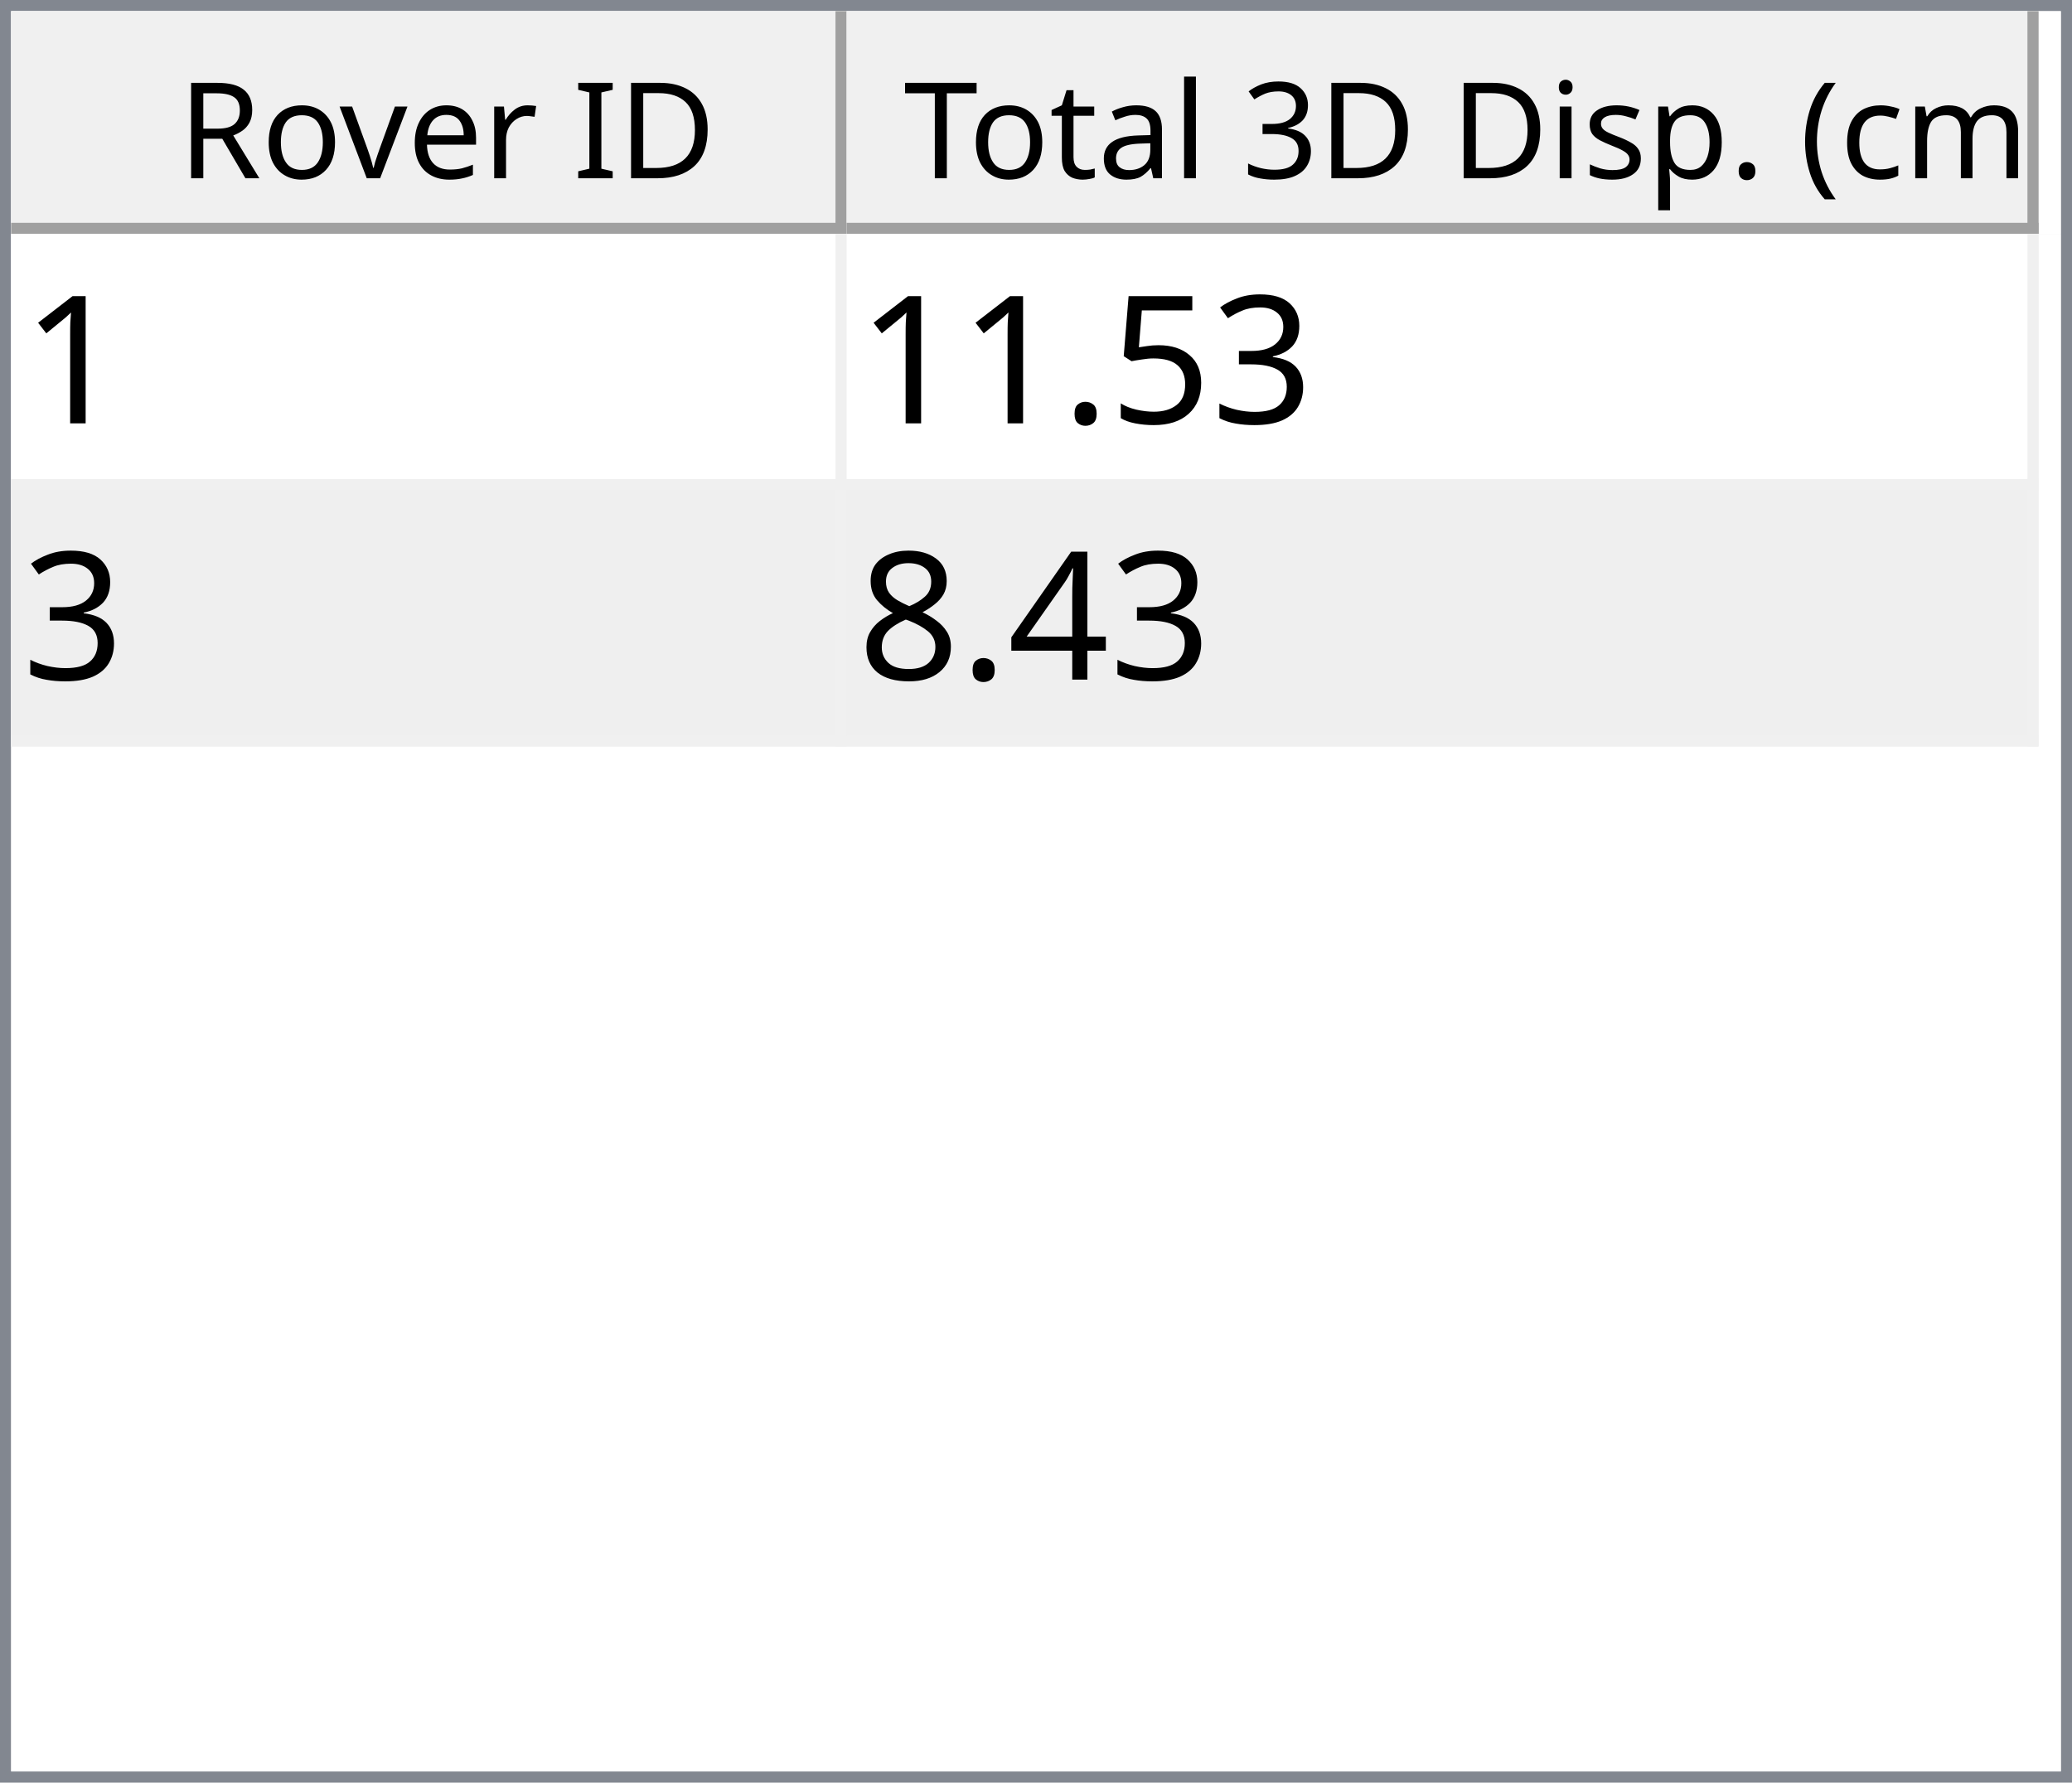
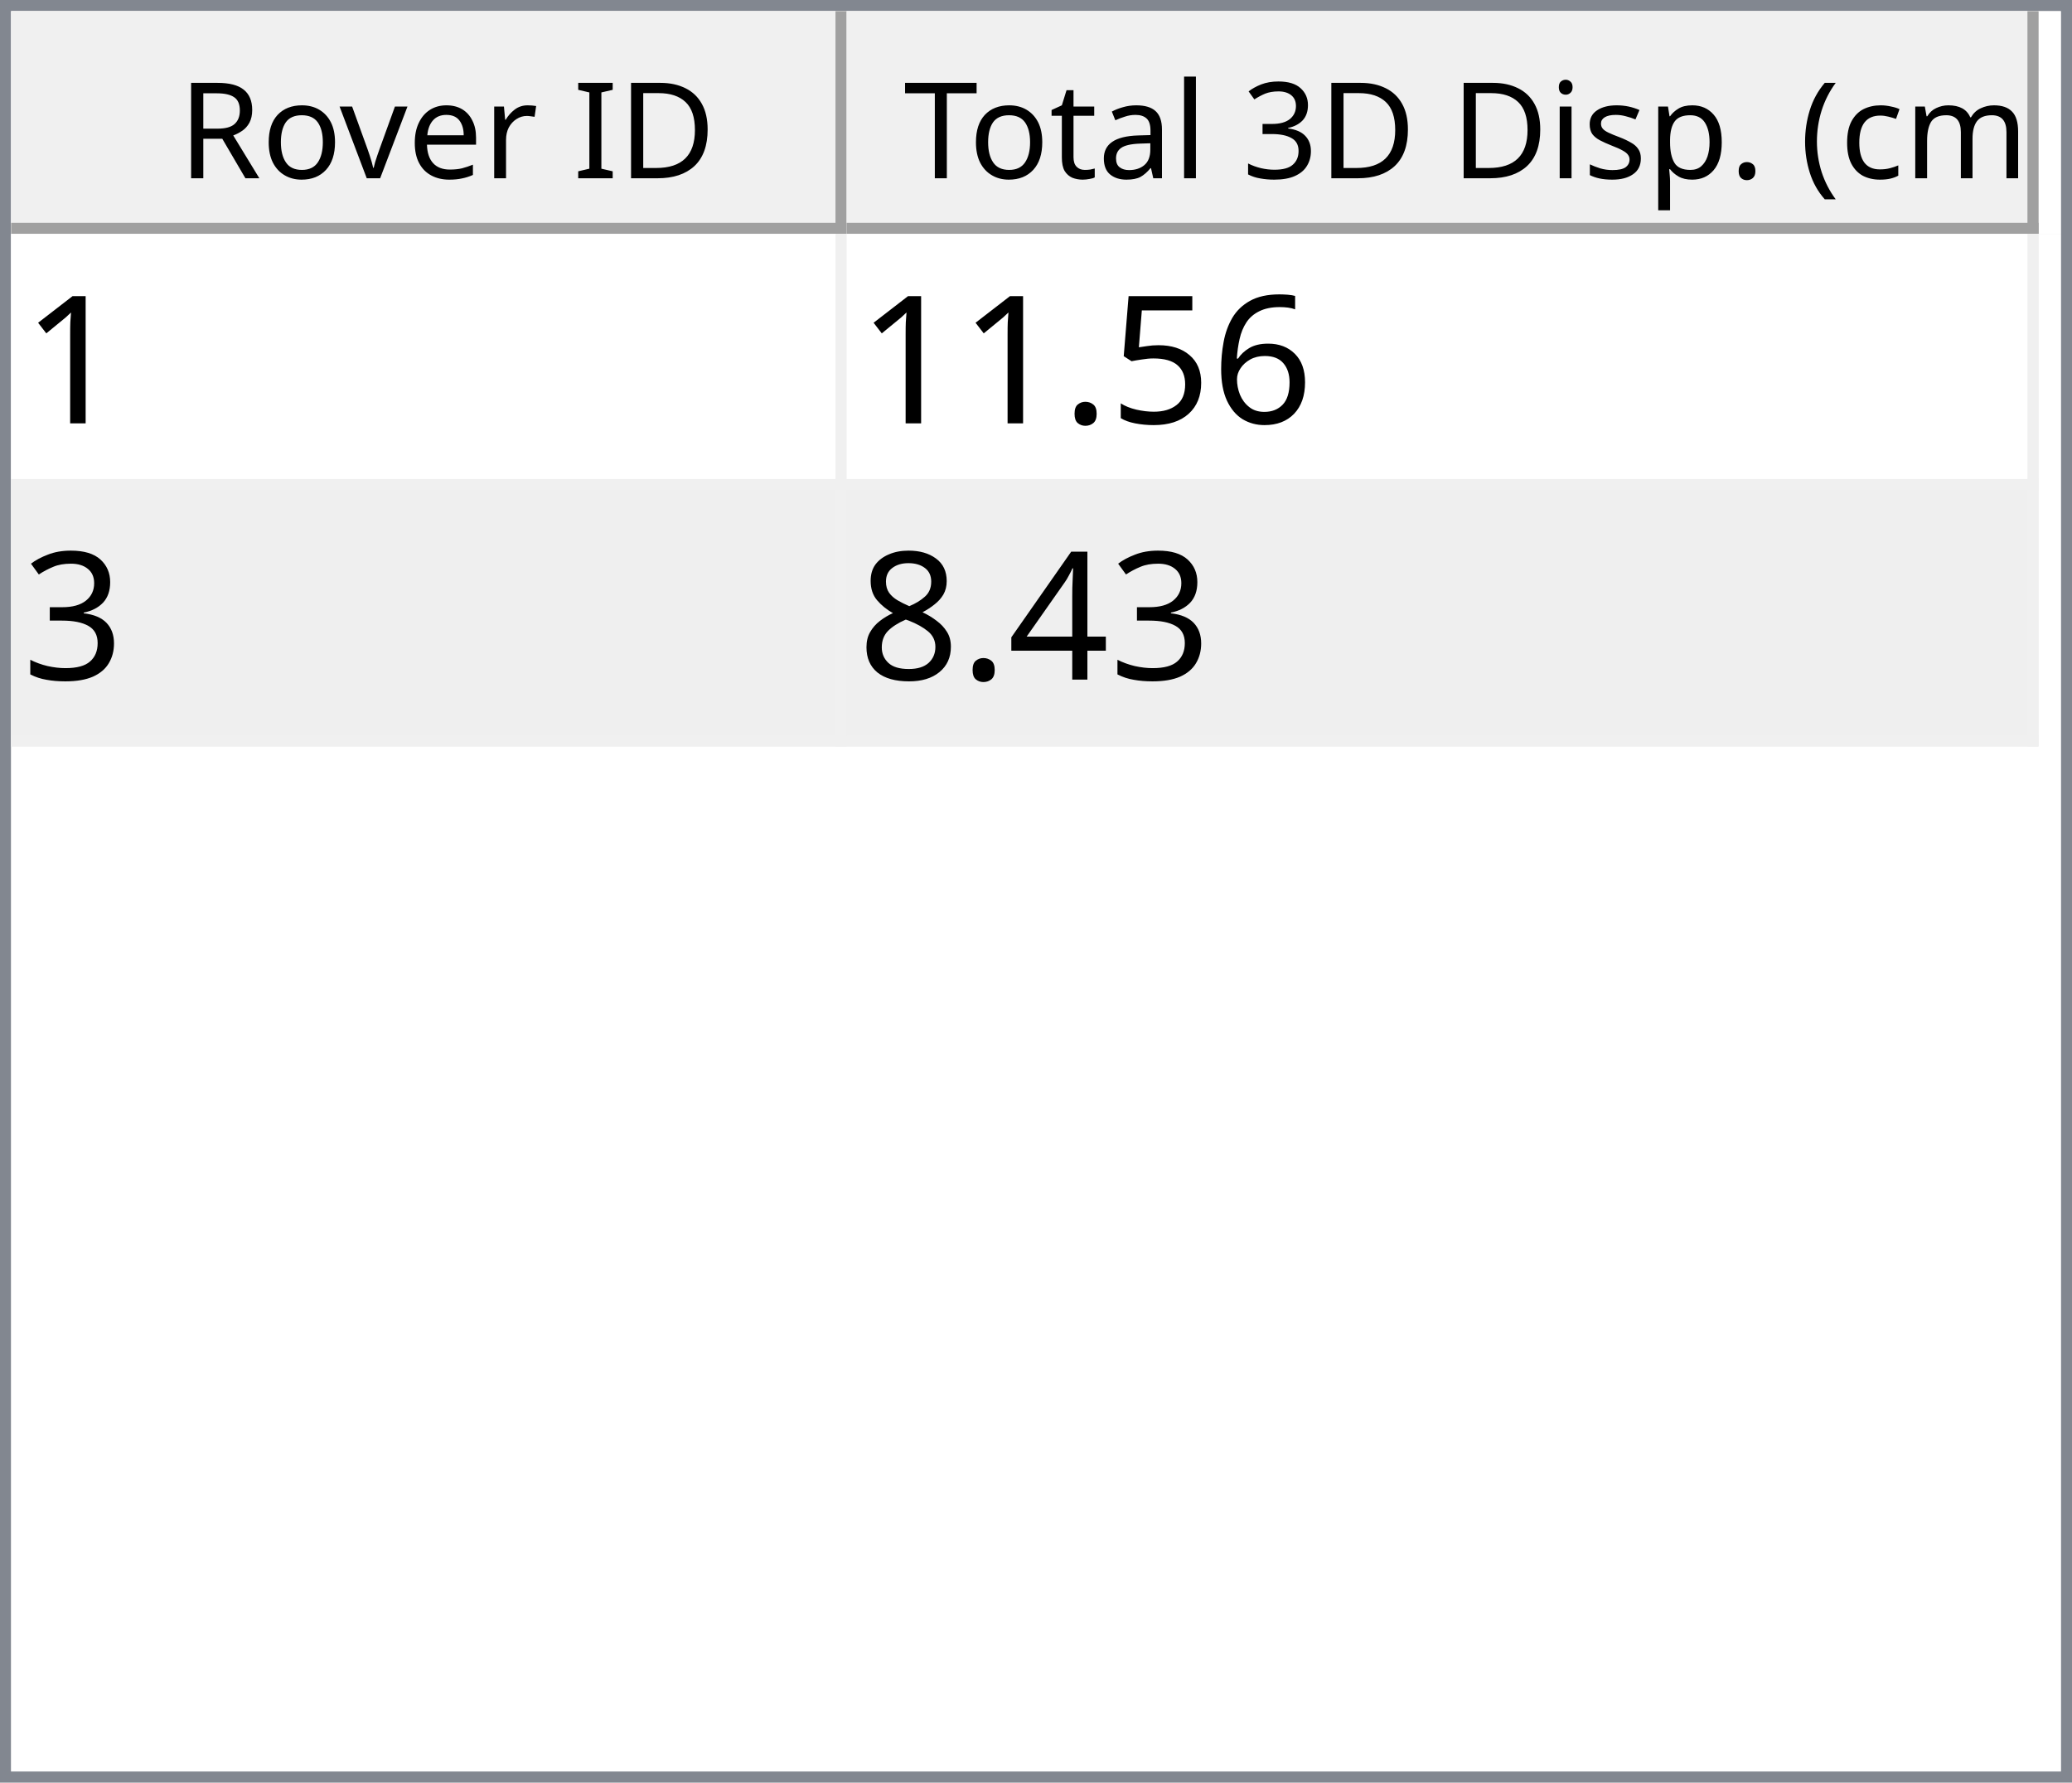
<svg xmlns="http://www.w3.org/2000/svg" style="fill-opacity:1; color-rendering:auto; color-interpolation:auto; text-rendering:auto; stroke:black; stroke-linecap:square; stroke-miterlimit:10; shape-rendering:auto; stroke-opacity:1; fill:black; stroke-dasharray:none; font-weight:normal; stroke-width:1; font-family:'Dialog'; font-style:normal; stroke-linejoin:miter; font-size:12px; stroke-dashoffset:0; image-rendering:auto;" width="186" height="160">
  <defs id="genericDefs" />
  <g>
    <defs id="defs1">
      <clipPath clipPathUnits="userSpaceOnUse" id="clipPath1">
        <path d="M0 0 L186 0 L186 160 L0 160 L0 0 Z" />
      </clipPath>
      <clipPath clipPathUnits="userSpaceOnUse" id="clipPath2">
        <path d="M0 0 L0 160 L186 160 L186 0 Z" />
      </clipPath>
      <clipPath clipPathUnits="userSpaceOnUse" id="clipPath3">
        <path d="M0 0 L0 20 L184 20 L184 0 Z" />
      </clipPath>
      <clipPath clipPathUnits="userSpaceOnUse" id="clipPath4">
        <path d="M0 0 L0 20 L75 20 L75 0 Z" />
      </clipPath>
      <clipPath clipPathUnits="userSpaceOnUse" id="clipPath5">
        <path d="M1 1 L1 19 L74 19 L74 1 Z" />
      </clipPath>
      <clipPath clipPathUnits="userSpaceOnUse" id="clipPath6">
        <path d="M0 0 L0 18 L73 18 L73 0 Z" />
      </clipPath>
      <clipPath clipPathUnits="userSpaceOnUse" id="clipPath7">
        <path d="M-0.5 -0.5 L-0.5 19.5 L74.5 19.5 L74.5 -0.5 Z" />
      </clipPath>
      <clipPath clipPathUnits="userSpaceOnUse" id="clipPath8">
        <path d="M0 0 L0 20 L107 20 L107 0 Z" />
      </clipPath>
      <clipPath clipPathUnits="userSpaceOnUse" id="clipPath9">
        <path d="M1 1 L1 19 L106 19 L106 1 Z" />
      </clipPath>
      <clipPath clipPathUnits="userSpaceOnUse" id="clipPath10">
        <path d="M0 0 L0 18 L105 18 L105 0 Z" />
      </clipPath>
      <clipPath clipPathUnits="userSpaceOnUse" id="clipPath11">
        <path d="M-0.5 -0.5 L-0.5 19.5 L106.5 19.5 L106.5 -0.5 Z" />
      </clipPath>
      <clipPath clipPathUnits="userSpaceOnUse" id="clipPath12">
        <path d="M0 0 L0 138 L184 138 L184 0 Z" />
      </clipPath>
      <clipPath clipPathUnits="userSpaceOnUse" id="clipPath13">
        <path d="M0 0 L0 46 L182 46 L182 0 Z" />
      </clipPath>
      <clipPath clipPathUnits="userSpaceOnUse" id="clipPath14">
        <path d="M-0.5 -0.5 L-0.5 45.5 L181.5 45.5 L181.5 -0.5 Z" />
      </clipPath>
      <clipPath clipPathUnits="userSpaceOnUse" id="clipPath15">
        <path d="M0 0 L0 22 L74 22 L74 0 Z" />
      </clipPath>
      <clipPath clipPathUnits="userSpaceOnUse" id="clipPath16">
        <path d="M0 0 L0 22 L106 22 L106 0 Z" />
      </clipPath>
      <font horiz-adv-x="64.551" id="font1">
        <font-face ascent="107.91" descent="25.098" units-per-em="100" style="font-style:normal; font-family:Segoe UI; font-weight:normal;" />
        <missing-glyph horiz-adv-x="64.551" d="M8.109 0 L8.109 68.266 L56.453 68.266 L56.453 0 L8.109 0 ZM15.328 7.234 L49.219 7.234 L49.219 61.031 L15.328 61.031 L15.328 7.234 Z" />
        <glyph unicode="D" horiz-adv-x="70.117" d="M9.188 0 L9.188 70.016 L28.516 70.016 Q65.531 70.016 65.531 35.891 Q65.531 19.672 55.25 9.836 Q44.969 0 27.734 0 L9.188 0 ZM17.391 62.594 L17.391 7.422 L27.828 7.422 Q41.609 7.422 49.273 14.797 Q56.938 22.172 56.938 35.688 Q56.938 62.594 28.328 62.594 L17.391 62.594 Z" />
        <glyph unicode="I" horiz-adv-x="26.611" d="M17.391 0 L9.188 0 L9.188 70.016 L17.391 70.016 L17.391 0 Z" />
        <glyph unicode=" " horiz-adv-x="27.393" d="" />
        <glyph unicode="r" horiz-adv-x="34.766" d="M34.188 41.891 Q32.078 43.5 28.125 43.5 Q23 43.5 19.555 38.672 Q16.109 33.844 16.109 25.484 L16.109 0 L8.109 0 L8.109 50 L16.109 50 L16.109 39.703 L16.312 39.703 Q18.016 44.969 21.531 47.922 Q25.047 50.875 29.391 50.875 Q32.516 50.875 34.188 50.203 L34.188 41.891 Z" />
        <glyph unicode="e" horiz-adv-x="52.295" d="M48.297 23 L12.984 23 Q13.188 14.656 17.484 10.109 Q21.781 5.562 29.297 5.562 Q37.75 5.562 44.828 11.141 L44.828 3.609 Q38.234 -1.172 27.391 -1.172 Q16.797 -1.172 10.742 5.641 Q4.688 12.453 4.688 24.812 Q4.688 36.469 11.305 43.82 Q17.922 51.172 27.734 51.172 Q37.547 51.172 42.922 44.828 Q48.297 38.484 48.297 27.203 L48.297 23 ZM40.094 29.781 Q40.047 36.719 36.75 40.578 Q33.453 44.438 27.594 44.438 Q21.922 44.438 17.969 40.383 Q14.016 36.328 13.094 29.781 L40.094 29.781 Z" />
        <glyph unicode="v" horiz-adv-x="47.9" d="M47.406 50 L27.484 0 L19.625 0 L0.688 50 L9.469 50 L22.172 13.672 Q23.578 9.672 23.922 6.688 L24.125 6.688 Q24.609 10.453 25.688 13.484 L38.969 50 L47.406 50 Z" />
        <glyph unicode="o" horiz-adv-x="58.594" d="M29 -1.172 Q17.922 -1.172 11.305 5.836 Q4.688 12.844 4.688 24.422 Q4.688 37.016 11.57 44.094 Q18.453 51.172 30.172 51.172 Q41.359 51.172 47.633 44.289 Q53.906 37.406 53.906 25.203 Q53.906 13.234 47.141 6.031 Q40.375 -1.172 29 -1.172 ZM29.594 44.438 Q21.875 44.438 17.383 39.188 Q12.891 33.938 12.891 24.703 Q12.891 15.828 17.43 10.695 Q21.969 5.562 29.594 5.562 Q37.359 5.562 41.531 10.594 Q45.703 15.625 45.703 24.906 Q45.703 34.281 41.531 39.359 Q37.359 44.438 29.594 44.438 Z" />
        <glyph unicode="R" horiz-adv-x="59.814" d="M59.375 0 L49.609 0 L37.891 19.625 Q36.281 22.359 34.766 24.289 Q33.25 26.219 31.664 27.438 Q30.078 28.656 28.25 29.219 Q26.422 29.781 24.125 29.781 L17.391 29.781 L17.391 0 L9.188 0 L9.188 70.016 L30.078 70.016 Q34.672 70.016 38.555 68.867 Q42.438 67.719 45.289 65.375 Q48.141 63.031 49.758 59.547 Q51.375 56.062 51.375 51.375 Q51.375 47.703 50.273 44.656 Q49.172 41.609 47.148 39.211 Q45.125 36.812 42.266 35.133 Q39.406 33.453 35.844 32.516 L35.844 32.328 Q37.594 31.547 38.891 30.547 Q40.188 29.547 41.359 28.18 Q42.531 26.812 43.68 25.078 Q44.828 23.344 46.234 21.047 L59.375 0 ZM17.391 62.594 L17.391 37.203 L28.516 37.203 Q31.594 37.203 34.203 38.133 Q36.812 39.062 38.719 40.797 Q40.625 42.531 41.703 45.047 Q42.781 47.562 42.781 50.688 Q42.781 56.297 39.141 59.445 Q35.5 62.594 28.609 62.594 L17.391 62.594 Z" />
        <glyph unicode=")" horiz-adv-x="30.176" d="M8.297 -15.922 L1.172 -15.922 Q16.406 2.344 16.406 26.812 Q16.406 51.469 1.078 70.016 L8.297 70.016 Q23.531 52.156 23.531 26.703 Q23.531 1.375 8.297 -15.922 Z" />
        <glyph unicode="m" horiz-adv-x="86.133" d="M79.109 0 L71.094 0 L71.094 28.719 Q71.094 37.016 68.531 40.727 Q65.969 44.438 59.906 44.438 Q54.781 44.438 51.195 39.75 Q47.609 35.062 47.609 28.516 L47.609 0 L39.594 0 L39.594 29.688 Q39.594 44.438 28.219 44.438 Q22.953 44.438 19.531 40.016 Q16.109 35.594 16.109 28.516 L16.109 0 L8.109 0 L8.109 50 L16.109 50 L16.109 42.094 L16.312 42.094 Q21.625 51.172 31.844 51.172 Q36.969 51.172 40.773 48.312 Q44.578 45.453 46 40.828 Q51.562 51.172 62.594 51.172 Q79.109 51.172 79.109 30.812 L79.109 0 Z" />
        <glyph unicode="c" horiz-adv-x="46.191" d="M42.188 2.297 Q36.422 -1.172 28.516 -1.172 Q17.828 -1.172 11.258 5.789 Q4.688 12.75 4.688 23.828 Q4.688 36.188 11.766 43.68 Q18.844 51.172 30.672 51.172 Q37.25 51.172 42.281 48.734 L42.281 40.531 Q36.719 44.438 30.375 44.438 Q22.703 44.438 17.797 38.945 Q12.891 33.453 12.891 24.516 Q12.891 15.719 17.508 10.641 Q22.125 5.562 29.891 5.562 Q36.422 5.562 42.188 9.906 L42.188 2.297 Z" />
        <glyph unicode="(" horiz-adv-x="30.176" d="M29.109 -15.922 L21.969 -15.922 Q6.844 1.375 6.844 26.703 Q6.844 52.156 21.969 70.016 L29.203 70.016 Q13.875 51.469 13.875 26.812 Q13.875 2.344 29.109 -15.922 Z" />
        <glyph unicode="." horiz-adv-x="21.68" d="M10.891 -1.078 Q8.641 -1.078 7.055 0.539 Q5.469 2.156 5.469 4.391 Q5.469 6.641 7.055 8.273 Q8.641 9.906 10.891 9.906 Q13.188 9.906 14.797 8.273 Q16.406 6.641 16.406 4.391 Q16.406 2.156 14.797 0.539 Q13.188 -1.078 10.891 -1.078 Z" />
        <glyph unicode="p" horiz-adv-x="58.789" d="M16.312 7.234 L16.109 7.234 L16.109 -23 L8.109 -23 L8.109 50 L16.109 50 L16.109 41.219 L16.312 41.219 Q22.219 51.172 33.594 51.172 Q43.266 51.172 48.688 44.461 Q54.109 37.75 54.109 26.469 Q54.109 13.922 48 6.375 Q41.891 -1.172 31.297 -1.172 Q21.578 -1.172 16.312 7.234 ZM16.109 27.391 L16.109 20.406 Q16.109 14.203 20.141 9.883 Q24.172 5.562 30.375 5.562 Q37.641 5.562 41.773 11.133 Q45.906 16.703 45.906 26.609 Q45.906 34.969 42.047 39.703 Q38.188 44.438 31.594 44.438 Q24.609 44.438 20.359 39.578 Q16.109 34.719 16.109 27.391 Z" />
        <glyph unicode="s" horiz-adv-x="42.432" d="M5.078 1.812 L5.078 10.406 Q11.625 5.562 19.484 5.562 Q30.031 5.562 30.031 12.594 Q30.031 14.594 29.125 15.992 Q28.219 17.391 26.68 18.461 Q25.141 19.531 23.07 20.383 Q21 21.234 18.609 22.172 Q15.281 23.484 12.766 24.828 Q10.25 26.172 8.57 27.859 Q6.891 29.547 6.031 31.695 Q5.172 33.844 5.172 36.719 Q5.172 40.234 6.789 42.945 Q8.406 45.656 11.086 47.484 Q13.766 49.312 17.211 50.242 Q20.656 51.172 24.312 51.172 Q30.812 51.172 35.938 48.922 L35.938 40.828 Q30.422 44.438 23.25 44.438 Q21 44.438 19.195 43.922 Q17.391 43.406 16.094 42.477 Q14.797 41.547 14.086 40.258 Q13.375 38.969 13.375 37.406 Q13.375 35.453 14.086 34.133 Q14.797 32.812 16.164 31.789 Q17.531 30.766 19.484 29.938 Q21.438 29.109 23.922 28.125 Q27.25 26.859 29.883 25.516 Q32.516 24.172 34.375 22.484 Q36.234 20.797 37.234 18.602 Q38.234 16.406 38.234 13.375 Q38.234 9.672 36.602 6.938 Q34.969 4.203 32.234 2.398 Q29.5 0.594 25.93 -0.289 Q22.359 -1.172 18.453 -1.172 Q10.75 -1.172 5.078 1.812 Z" />
        <glyph unicode="i" horiz-adv-x="24.219" d="M12.203 62.703 Q10.062 62.703 8.547 64.164 Q7.031 65.625 7.031 67.875 Q7.031 70.125 8.547 71.609 Q10.062 73.094 12.203 73.094 Q14.406 73.094 15.945 71.609 Q17.484 70.125 17.484 67.875 Q17.484 65.719 15.945 64.211 Q14.406 62.703 12.203 62.703 ZM16.109 0 L8.109 0 L8.109 50 L16.109 50 L16.109 0 Z" />
        <glyph unicode="3" horiz-adv-x="53.906" d="M46.531 19.828 Q46.531 15.094 44.75 11.211 Q42.969 7.328 39.719 4.57 Q36.469 1.812 31.93 0.297 Q27.391 -1.219 21.922 -1.219 Q11.922 -1.219 6 2.594 L6 11.188 Q13.094 5.609 22.219 5.609 Q25.875 5.609 28.828 6.539 Q31.781 7.469 33.906 9.227 Q36.031 10.984 37.18 13.477 Q38.328 15.969 38.328 19.094 Q38.328 32.812 18.797 32.812 L12.984 32.812 L12.984 39.594 L18.5 39.594 Q35.797 39.594 35.797 52.484 Q35.797 64.406 22.609 64.406 Q15.188 64.406 8.688 59.422 L8.688 67.188 Q15.375 71.188 24.609 71.188 Q29 71.188 32.57 69.969 Q36.141 68.75 38.68 66.555 Q41.219 64.359 42.609 61.281 Q44 58.203 44 54.5 Q44 40.672 30.031 36.719 L30.031 36.531 Q33.594 36.141 36.625 34.797 Q39.656 33.453 41.852 31.305 Q44.047 29.156 45.289 26.25 Q46.531 23.344 46.531 19.828 Z" />
        <glyph unicode="l" horiz-adv-x="24.219" d="M16.109 0 L8.109 0 L8.109 74.031 L16.109 74.031 L16.109 0 Z" />
        <glyph unicode="a" horiz-adv-x="50.879" d="M43.891 0 L35.891 0 L35.891 7.812 L35.688 7.812 Q30.469 -1.172 20.312 -1.172 Q12.844 -1.172 8.617 2.781 Q4.391 6.734 4.391 13.281 Q4.391 27.297 20.906 29.594 L35.891 31.688 Q35.891 44.438 25.594 44.438 Q16.547 44.438 9.281 38.281 L9.281 46.484 Q16.656 51.172 26.266 51.172 Q43.891 51.172 43.891 32.516 L43.891 0 ZM35.891 25.297 L23.828 23.641 Q18.266 22.859 15.43 20.875 Q12.594 18.891 12.594 13.875 Q12.594 10.203 15.211 7.883 Q17.828 5.562 22.172 5.562 Q28.125 5.562 32.008 9.742 Q35.891 13.922 35.891 20.312 L35.891 25.297 Z" />
        <glyph unicode="t" horiz-adv-x="33.887" d="M31.297 0.484 Q28.469 -1.078 23.828 -1.078 Q10.688 -1.078 10.688 13.578 L10.688 43.172 L2.094 43.172 L2.094 50 L10.688 50 L10.688 62.203 L18.703 64.797 L18.703 50 L31.297 50 L31.297 43.172 L18.703 43.172 L18.703 14.984 Q18.703 9.969 20.414 7.82 Q22.125 5.672 26.078 5.672 Q29.109 5.672 31.297 7.328 L31.297 0.484 Z" />
        <glyph unicode="T" horiz-adv-x="52.393" d="M50.594 62.594 L30.375 62.594 L30.375 0 L22.172 0 L22.172 62.594 L2 62.594 L2 70.016 L50.594 70.016 L50.594 62.594 Z" />
      </font>
      <font horiz-adv-x="75.0" id="font2">
        <font-face ascent="100.537" descent="21.973" units-per-em="100" style="font-style:normal; font-family:sans-serif; font-weight:normal;" />
        <missing-glyph horiz-adv-x="75.0" d="M12.5 0 L12.5 62.5 L62.5 62.5 L62.5 0 L12.5 0 ZM14.062 1.562 L60.938 1.562 L60.938 60.938 L14.062 60.938 L14.062 1.562 Z" />
        <glyph unicode="1" horiz-adv-x="55.615" d="M37.25 0 L28.469 0 L28.469 56 Q25.297 52.984 20.141 49.953 Q14.984 46.922 10.891 45.406 L10.891 53.906 Q18.266 57.375 23.781 62.305 Q29.297 67.234 31.594 71.875 L37.25 71.875 L37.25 0 Z" />
-         <glyph unicode="3" horiz-adv-x="55.615" d="M4.203 18.891 L12.984 20.062 Q14.5 12.594 18.141 9.297 Q21.781 6 27 6 Q33.203 6 37.477 10.297 Q41.75 14.594 41.75 20.953 Q41.75 27 37.797 30.93 Q33.844 34.859 27.734 34.859 Q25.25 34.859 21.531 33.891 L22.516 41.609 Q23.391 41.5 23.922 41.5 Q29.547 41.5 34.039 44.43 Q38.531 47.359 38.531 53.469 Q38.531 58.297 35.258 61.477 Q31.984 64.656 26.812 64.656 Q21.688 64.656 18.266 61.43 Q14.844 58.203 13.875 51.766 L5.078 53.328 Q6.688 62.156 12.398 67.016 Q18.109 71.875 26.609 71.875 Q32.469 71.875 37.398 69.359 Q42.328 66.844 44.945 62.5 Q47.562 58.156 47.562 53.266 Q47.562 48.641 45.07 44.828 Q42.578 41.016 37.703 38.766 Q44.047 37.312 47.562 32.695 Q51.078 28.078 51.078 21.141 Q51.078 11.766 44.242 5.25 Q37.406 -1.266 26.953 -1.266 Q17.531 -1.266 11.305 4.352 Q5.078 9.969 4.203 18.891 Z" />
+         <glyph unicode="6" horiz-adv-x="55.615" d="M49.75 54.047 L41.016 53.375 Q39.844 58.547 37.703 60.891 Q34.125 64.656 28.906 64.656 Q24.703 64.656 21.531 62.312 Q17.391 59.281 14.992 53.469 Q12.594 47.656 12.5 36.922 Q15.672 41.75 20.266 44.094 Q24.859 46.438 29.891 46.438 Q38.672 46.438 44.852 39.969 Q51.031 33.5 51.031 23.25 Q51.031 16.5 48.125 10.719 Q45.219 4.938 40.141 1.859 Q35.062 -1.219 28.609 -1.219 Q17.625 -1.219 10.695 6.859 Q3.766 14.938 3.766 33.5 Q3.766 54.25 11.422 63.672 Q18.109 71.875 29.438 71.875 Q37.891 71.875 43.289 67.141 Q48.688 62.406 49.75 54.047 ZM13.875 23.188 Q13.875 18.656 15.797 14.508 Q17.719 10.359 21.188 8.18 Q24.656 6 28.469 6 Q34.031 6 38.039 10.492 Q42.047 14.984 42.047 22.703 Q42.047 30.125 38.086 34.398 Q34.125 38.672 28.125 38.672 Q22.172 38.672 18.023 34.398 Q13.875 30.125 13.875 23.188 Z" />
        <glyph unicode="5" horiz-adv-x="55.615" d="M4.156 18.75 L13.375 19.531 Q14.406 12.797 18.141 9.398 Q21.875 6 27.156 6 Q33.5 6 37.891 10.789 Q42.281 15.578 42.281 23.484 Q42.281 31 38.062 35.352 Q33.844 39.703 27 39.703 Q22.75 39.703 19.336 37.773 Q15.922 35.844 13.969 32.766 L5.719 33.844 L12.641 70.609 L48.25 70.609 L48.25 62.203 L19.672 62.203 L15.828 42.969 Q22.266 47.469 29.344 47.469 Q38.719 47.469 45.164 40.969 Q51.609 34.469 51.609 24.266 Q51.609 14.547 45.953 7.469 Q39.062 -1.219 27.156 -1.219 Q17.391 -1.219 11.211 4.25 Q5.031 9.719 4.156 18.75 Z" />
        <glyph unicode="." horiz-adv-x="27.783" d="M9.078 0 L9.078 10.016 L19.094 10.016 L19.094 0 L9.078 0 Z" />
+         <glyph unicode="3" horiz-adv-x="55.615" d="M4.203 18.891 L12.984 20.062 Q14.5 12.594 18.141 9.297 Q21.781 6 27 6 Q33.203 6 37.477 10.297 Q41.75 14.594 41.75 20.953 Q41.75 27 37.797 30.93 Q33.844 34.859 27.734 34.859 Q25.25 34.859 21.531 33.891 L22.516 41.609 Q23.391 41.5 23.922 41.5 Q29.547 41.5 34.039 44.43 Q38.531 47.359 38.531 53.469 Q38.531 58.297 35.258 61.477 Q31.984 64.656 26.812 64.656 Q21.688 64.656 18.266 61.43 Q14.844 58.203 13.875 51.766 L5.078 53.328 Q6.688 62.156 12.398 67.016 Q18.109 71.875 26.609 71.875 Q32.469 71.875 37.398 69.359 Q42.328 66.844 44.945 62.5 Q47.562 58.156 47.562 53.266 Q47.562 48.641 45.07 44.828 Q42.578 41.016 37.703 38.766 Q44.047 37.312 47.562 32.695 Q51.078 28.078 51.078 21.141 Q51.078 11.766 44.242 5.25 Q37.406 -1.266 26.953 -1.266 Q17.531 -1.266 11.305 4.352 Q5.078 9.969 4.203 18.891 Z" />
        <glyph unicode="4" horiz-adv-x="55.615" d="M32.328 0 L32.328 17.141 L1.266 17.141 L1.266 25.203 L33.938 71.578 L41.109 71.578 L41.109 25.203 L50.781 25.203 L50.781 17.141 L41.109 17.141 L41.109 0 L32.328 0 ZM32.328 25.203 L32.328 57.469 L9.906 25.203 L32.328 25.203 Z" />
        <glyph unicode="8" horiz-adv-x="55.615" d="M17.672 38.812 Q12.203 40.828 9.57 44.539 Q6.938 48.25 6.938 53.422 Q6.938 61.234 12.555 66.555 Q18.172 71.875 27.484 71.875 Q36.859 71.875 42.578 66.43 Q48.297 60.984 48.297 53.172 Q48.297 48.188 45.68 44.508 Q43.062 40.828 37.75 38.812 Q44.344 36.672 47.781 31.883 Q51.219 27.094 51.219 20.453 Q51.219 11.281 44.727 5.031 Q38.234 -1.219 27.641 -1.219 Q17.047 -1.219 10.547 5.055 Q4.047 11.328 4.047 20.703 Q4.047 27.688 7.594 32.398 Q11.141 37.109 17.672 38.812 ZM15.922 53.719 Q15.922 48.641 19.195 45.414 Q22.469 42.188 27.688 42.188 Q32.766 42.188 36.016 45.383 Q39.266 48.578 39.266 53.219 Q39.266 58.062 35.914 61.359 Q32.562 64.656 27.594 64.656 Q22.562 64.656 19.242 61.43 Q15.922 58.203 15.922 53.719 ZM13.094 20.656 Q13.094 16.891 14.875 13.375 Q16.656 9.859 20.172 7.93 Q23.688 6 27.734 6 Q34.031 6 38.133 10.055 Q42.234 14.109 42.234 20.359 Q42.234 26.703 38.016 30.859 Q33.797 35.016 27.438 35.016 Q21.234 35.016 17.164 30.914 Q13.094 26.812 13.094 20.656 Z" />
      </font>
    </defs>
    <g style="fill:white; stroke:white;">
      <rect x="0" y="0" width="186" style="clip-path:url(#clipPath1); stroke:none;" height="160" />
    </g>
    <g style="fill:white; text-rendering:optimizeSpeed; color-rendering:optimizeSpeed; image-rendering:optimizeSpeed; shape-rendering:crispEdges; stroke:white; color-interpolation:sRGB;">
      <rect x="0" width="186" height="160" y="0" style="stroke:none;" />
      <path style="stroke:none;" d="M0 160 L186 160 L186 0 L0 0 Z" />
    </g>
    <g style="fill:rgb(240,240,240); font-family:'Segoe UI'; stroke:rgb(240,240,240);">
      <rect x="0" y="0" width="186" style="clip-path:url(#clipPath2); stroke:none;" height="160" />
    </g>
    <g style="fill:rgb(130,135,144); font-family:'Segoe UI'; stroke:rgb(130,135,144);">
      <path d="M0 0 L186 0 L186 160 L0 160 L0 0 ZM1 1 L185 1 L185 159 L1 159 L1 1 Z" style="fill-rule:evenodd; clip-path:url(#clipPath2); stroke:none;" />
    </g>
    <g style="fill:white; font-family:'Segoe UI'; stroke:white;" transform="translate(1,1)">
      <rect x="0" y="0" width="184" style="clip-path:url(#clipPath3); stroke:none;" height="20" />
    </g>
    <g style="fill:rgb(240,240,240); font-family:'Segoe UI'; stroke:rgb(240,240,240);" transform="translate(1,1)">
      <rect x="0" y="0" width="75" style="clip-path:url(#clipPath4); stroke:none;" height="20" />
    </g>
    <g style="font-family:'Segoe UI';" transform="translate(2,2)">
      <text x="14" xml:space="preserve" y="14" style="clip-path:url(#clipPath6); stroke:none;">Rover ID</text>
    </g>
    <g style="fill:rgb(160,160,160); font-family:'Segoe UI'; stroke:rgb(160,160,160); stroke-linejoin:bevel;" transform="translate(1.5,1.5)">
      <line x1="74" x2="74" y1="0" style="fill:none; clip-path:url(#clipPath7);" y2="19" />
    </g>
    <g style="fill:rgb(160,160,160); font-family:'Segoe UI'; stroke:rgb(160,160,160); stroke-linejoin:bevel;" transform="matrix(1,0,0,1,1,1) translate(0.5,0.5)">
      <line x1="0" x2="74" y1="19" style="fill:none; clip-path:url(#clipPath7);" y2="19" />
    </g>
    <g style="fill:rgb(240,240,240); font-family:'Segoe UI'; stroke:rgb(240,240,240);" transform="translate(76,1)">
      <rect x="0" y="0" width="107" style="clip-path:url(#clipPath8); stroke:none;" height="20" />
    </g>
    <g style="font-family:'Segoe UI';" transform="translate(77,2)">
      <text x="1" xml:space="preserve" y="14" style="clip-path:url(#clipPath10); stroke:none;"> Total 3D Disp. (cm)</text>
    </g>
    <g style="fill:rgb(160,160,160); font-family:'Segoe UI'; stroke:rgb(160,160,160); stroke-linejoin:bevel;" transform="translate(76.5,1.5)">
      <line x1="106" x2="106" y1="0" style="fill:none; clip-path:url(#clipPath11);" y2="19" />
    </g>
    <g style="fill:rgb(160,160,160); font-family:'Segoe UI'; stroke:rgb(160,160,160); stroke-linejoin:bevel;" transform="matrix(1,0,0,1,76,1) translate(0.5,0.5)">
      <line x1="0" x2="106" y1="19" style="fill:none; clip-path:url(#clipPath11);" y2="19" />
    </g>
    <g style="fill:white; font-family:'Segoe UI'; stroke:white;" transform="translate(1,21)">
      <rect x="0" y="0" width="184" style="clip-path:url(#clipPath12); stroke:none;" height="138" />
    </g>
    <g style="fill:rgb(240,240,240); font-size:16px; font-family:sans-serif; stroke:rgb(240,240,240);" transform="translate(1,21)">
      <rect x="0" y="0" width="182" style="clip-path:url(#clipPath13); stroke:none;" height="46" />
      <line transform="translate(0.5,0.5)" x1="0" x2="181" y1="22" style="clip-path:url(#clipPath14); fill:none; stroke-linejoin:bevel;" y2="22" />
    </g>
    <g transform="matrix(1,0,0,1,1,21) translate(0.5,0.5)" style="fill:rgb(240,240,240); font-size:16px; font-family:sans-serif; stroke:rgb(240,240,240); stroke-linejoin:bevel;">
      <line x1="0" x2="181" y1="45" style="fill:none; clip-path:url(#clipPath14);" y2="45" />
    </g>
    <g transform="matrix(1,0,0,1,1,21) translate(0.5,0.5)" style="fill:rgb(240,240,240); font-size:16px; font-family:sans-serif; stroke:rgb(240,240,240); stroke-linejoin:bevel;">
      <line x1="74" x2="74" y1="0" style="fill:none; clip-path:url(#clipPath14);" y2="45" />
    </g>
    <g transform="matrix(1,0,0,1,1,21) translate(0.5,0.5)" style="fill:rgb(240,240,240); font-size:16px; font-family:sans-serif; stroke:rgb(240,240,240); stroke-linejoin:bevel;">
      <line x1="181" x2="181" y1="0" style="fill:none; clip-path:url(#clipPath14);" y2="45" />
    </g>
    <g style="fill:white; font-size:16px; font-family:sans-serif; stroke:white;" transform="matrix(1,0,0,1,1,21)">
      <rect x="0" y="0" width="74" style="clip-path:url(#clipPath15); stroke:none;" height="22" />
      <text x="1" y="17" style="fill:black; clip-path:url(#clipPath15); stroke:none;" xml:space="preserve">1</text>
    </g>
    <g style="fill:white; font-size:16px; font-family:sans-serif; stroke:white;" transform="matrix(1,0,0,1,1,21) translate(75,0)">
      <rect x="0" y="0" width="106" style="clip-path:url(#clipPath16); stroke:none;" height="22" />
-       <text x="1" y="17" style="fill:black; clip-path:url(#clipPath16); stroke:none;" xml:space="preserve">11.53</text>
+       <text x="1" y="17" style="fill:black; clip-path:url(#clipPath16); stroke:none;" xml:space="preserve">11.56</text>
    </g>
    <g style="fill:rgb(239,239,239); font-size:16px; font-family:sans-serif; stroke:rgb(239,239,239);" transform="matrix(1,0,0,1,1,21) translate(0,23)">
      <rect x="0" y="0" width="74" style="clip-path:url(#clipPath15); stroke:none;" height="22" />
      <text x="1" y="17" style="fill:black; clip-path:url(#clipPath15); stroke:none;" xml:space="preserve">3</text>
    </g>
    <g style="fill:rgb(239,239,239); font-size:16px; font-family:sans-serif; stroke:rgb(239,239,239);" transform="matrix(1,0,0,1,1,21) translate(75,23)">
      <rect x="0" y="0" width="106" style="clip-path:url(#clipPath16); stroke:none;" height="22" />
      <text x="1" y="17" style="fill:black; clip-path:url(#clipPath16); stroke:none;" xml:space="preserve">8.43</text>
    </g>
  </g>
</svg>
